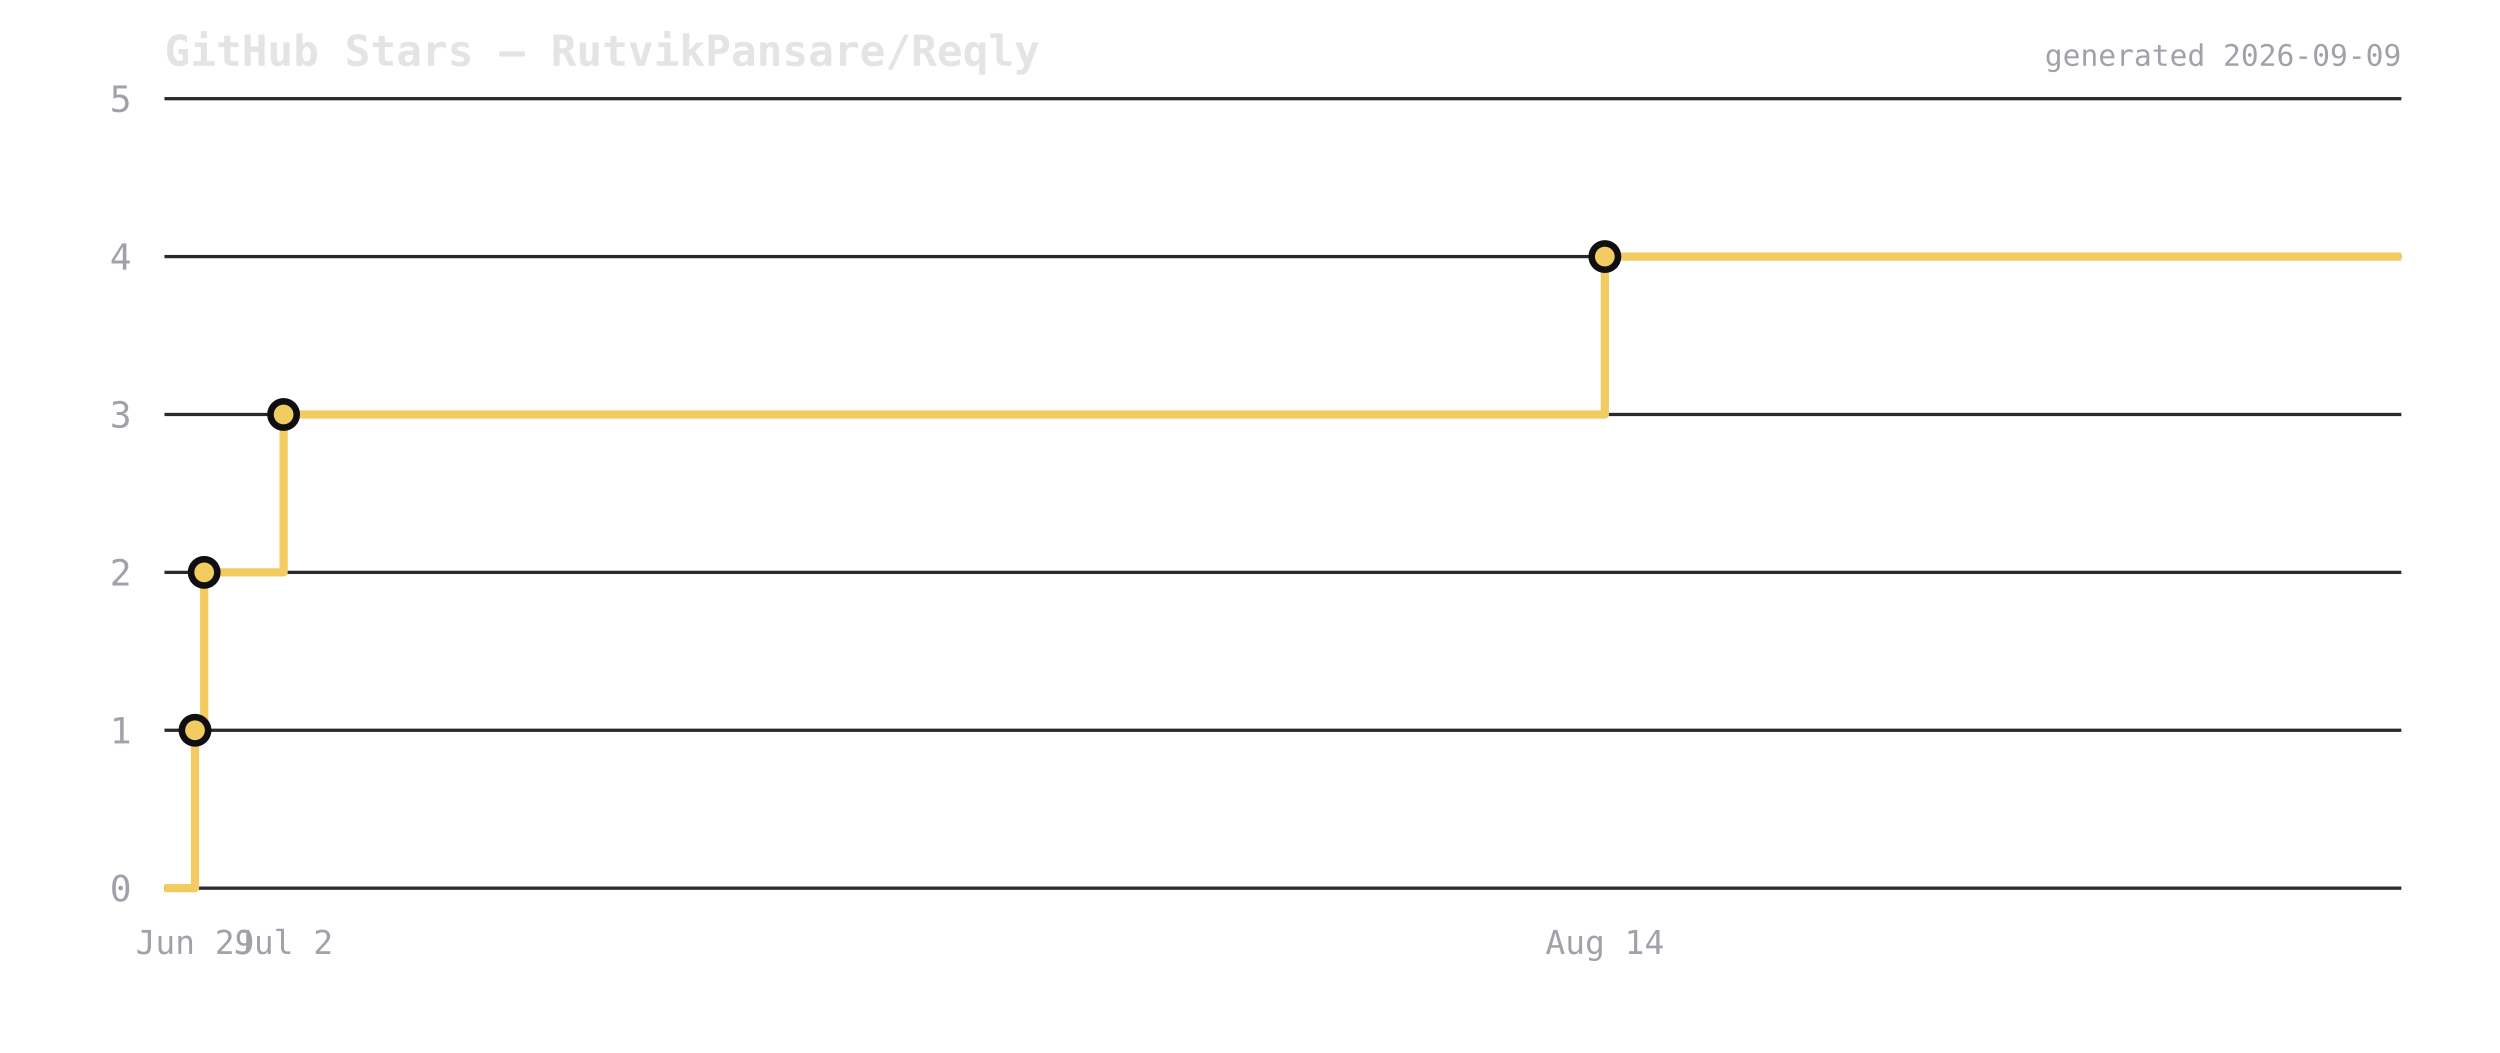
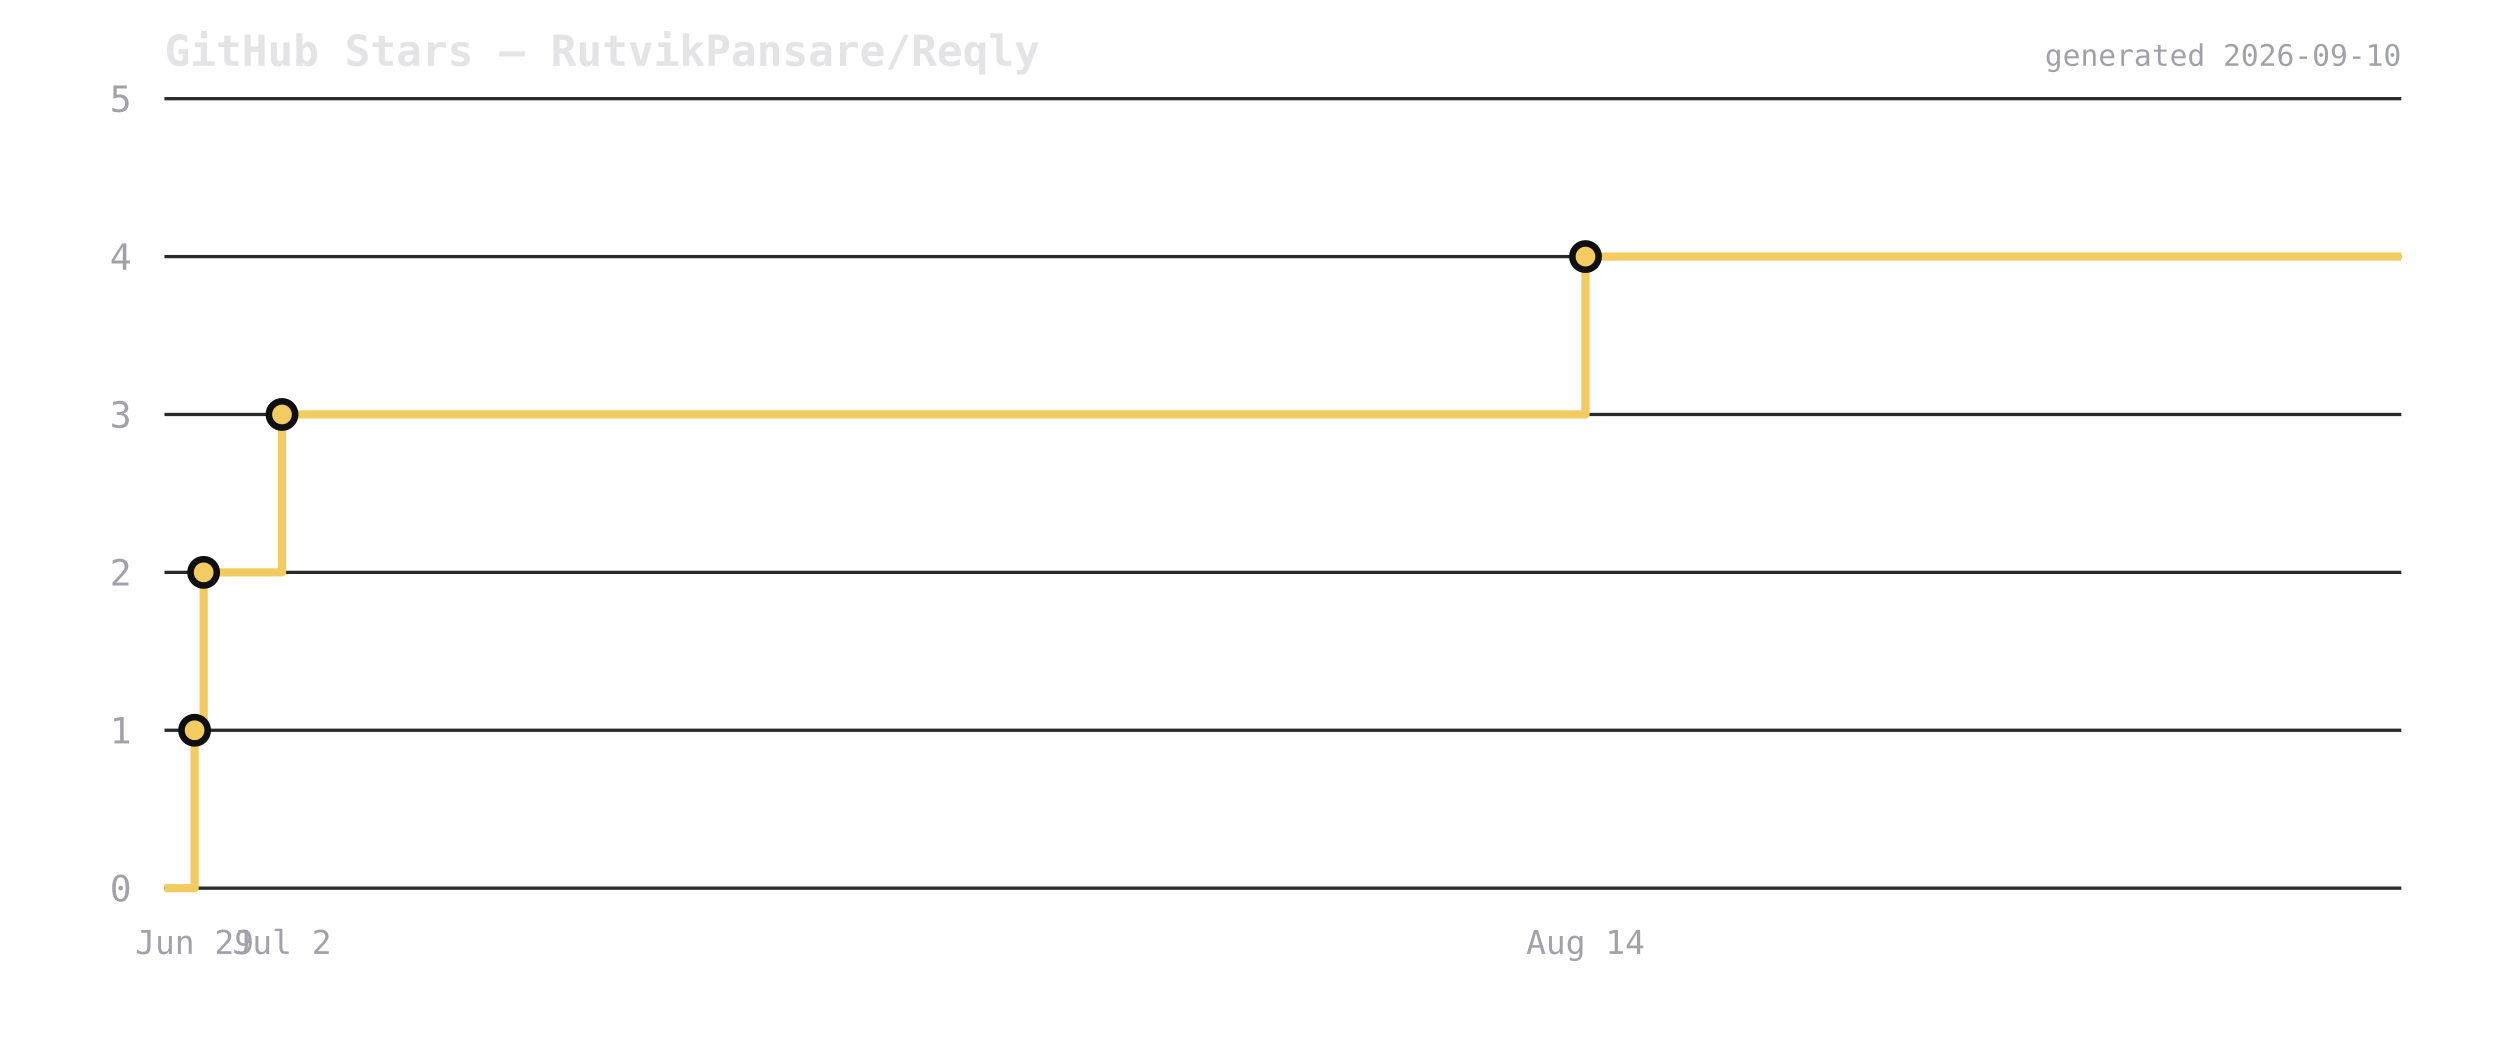
<svg xmlns="http://www.w3.org/2000/svg" viewBox="0 0 760 320" width="760" height="320">
  <rect width="760" height="320" fill="transparent" />
  <text x="50" y="20" font-size="13" font-weight="600" fill="#e4e4e7" font-family="ui-monospace,monospace">GitHub Stars — RutvikPansare/Reqly</text>
  <line x1="50" y1="270" x2="730" y2="270" stroke="#2a2a2e" stroke-width="1" />
  <text x="40" y="274" font-size="11" fill="#a1a1aa" text-anchor="end" font-family="ui-monospace,monospace">0</text>
  <line x1="50" y1="222" x2="730" y2="222" stroke="#2a2a2e" stroke-width="1" />
  <text x="40" y="226" font-size="11" fill="#a1a1aa" text-anchor="end" font-family="ui-monospace,monospace">1</text>
  <line x1="50" y1="174" x2="730" y2="174" stroke="#2a2a2e" stroke-width="1" />
  <text x="40" y="178" font-size="11" fill="#a1a1aa" text-anchor="end" font-family="ui-monospace,monospace">2</text>
  <line x1="50" y1="126" x2="730" y2="126" stroke="#2a2a2e" stroke-width="1" />
  <text x="40" y="130" font-size="11" fill="#a1a1aa" text-anchor="end" font-family="ui-monospace,monospace">3</text>
  <line x1="50" y1="78" x2="730" y2="78" stroke="#2a2a2e" stroke-width="1" />
  <text x="40" y="82" font-size="11" fill="#a1a1aa" text-anchor="end" font-family="ui-monospace,monospace">4</text>
  <line x1="50" y1="30" x2="730" y2="30" stroke="#2a2a2e" stroke-width="1" />
  <text x="40" y="34" font-size="11" fill="#a1a1aa" text-anchor="end" font-family="ui-monospace,monospace">5</text>
-   <path d="M 50 270 L 59.284 270 L 59.284 222 L 62.074 222 L 62.074 174 L 86.217 174 L 86.217 126 L 487.873 126 L 487.873 78 L 730 78 L 730 78" fill="none" stroke="#f2cc60" stroke-width="2.5" stroke-linejoin="round" />
-   <circle cx="59.284" cy="222" r="4" fill="#f2cc60" stroke="#0f0f12" stroke-width="2" />
-   <circle cx="62.074" cy="174" r="4" fill="#f2cc60" stroke="#0f0f12" stroke-width="2" />
-   <circle cx="86.217" cy="126" r="4" fill="#f2cc60" stroke="#0f0f12" stroke-width="2" />
-   <circle cx="487.873" cy="78" r="4" fill="#f2cc60" stroke="#0f0f12" stroke-width="2" />
-   <text x="59.284" y="290" font-size="10" fill="#a1a1aa" text-anchor="middle" font-family="ui-monospace,monospace">Jun 29</text>
-   <text x="86.217" y="290" font-size="10" fill="#a1a1aa" text-anchor="middle" font-family="ui-monospace,monospace">Jul 2</text>
-   <text x="487.873" y="290" font-size="10" fill="#a1a1aa" text-anchor="middle" font-family="ui-monospace,monospace">Aug 14</text>
-   <text x="730" y="20" font-size="9" fill="#a1a1aa" text-anchor="end" font-family="ui-monospace,monospace">generated 2026-09-09</text>
+   <path d="M 50 270 L 59.159 270 L 59.159 222 L 61.911 222 L 61.911 174 L 85.731 174 L 85.731 126 L 481.99 126 L 481.99 78 L 730 78 L 730 78" fill="none" stroke="#f2cc60" stroke-width="2.5" stroke-linejoin="round" />
+   <circle cx="59.159" cy="222" r="4" fill="#f2cc60" stroke="#0f0f12" stroke-width="2" />
+   <circle cx="61.911" cy="174" r="4" fill="#f2cc60" stroke="#0f0f12" stroke-width="2" />
+   <circle cx="85.731" cy="126" r="4" fill="#f2cc60" stroke="#0f0f12" stroke-width="2" />
+   <circle cx="481.99" cy="78" r="4" fill="#f2cc60" stroke="#0f0f12" stroke-width="2" />
+   <text x="59.159" y="290" font-size="10" fill="#a1a1aa" text-anchor="middle" font-family="ui-monospace,monospace">Jun 29</text>
+   <text x="85.731" y="290" font-size="10" fill="#a1a1aa" text-anchor="middle" font-family="ui-monospace,monospace">Jul 2</text>
+   <text x="481.99" y="290" font-size="10" fill="#a1a1aa" text-anchor="middle" font-family="ui-monospace,monospace">Aug 14</text>
+   <text x="730" y="20" font-size="9" fill="#a1a1aa" text-anchor="end" font-family="ui-monospace,monospace">generated 2026-09-10</text>
</svg>
